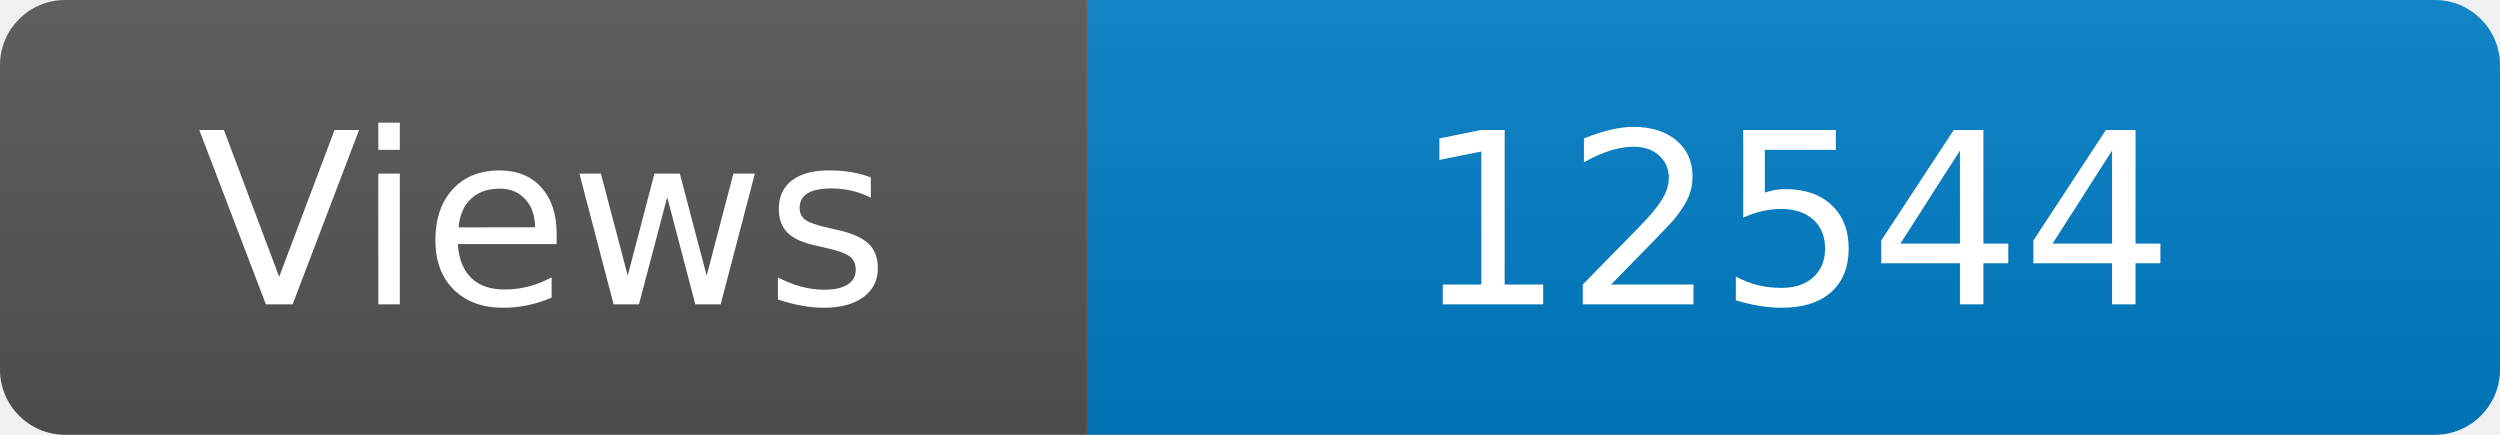
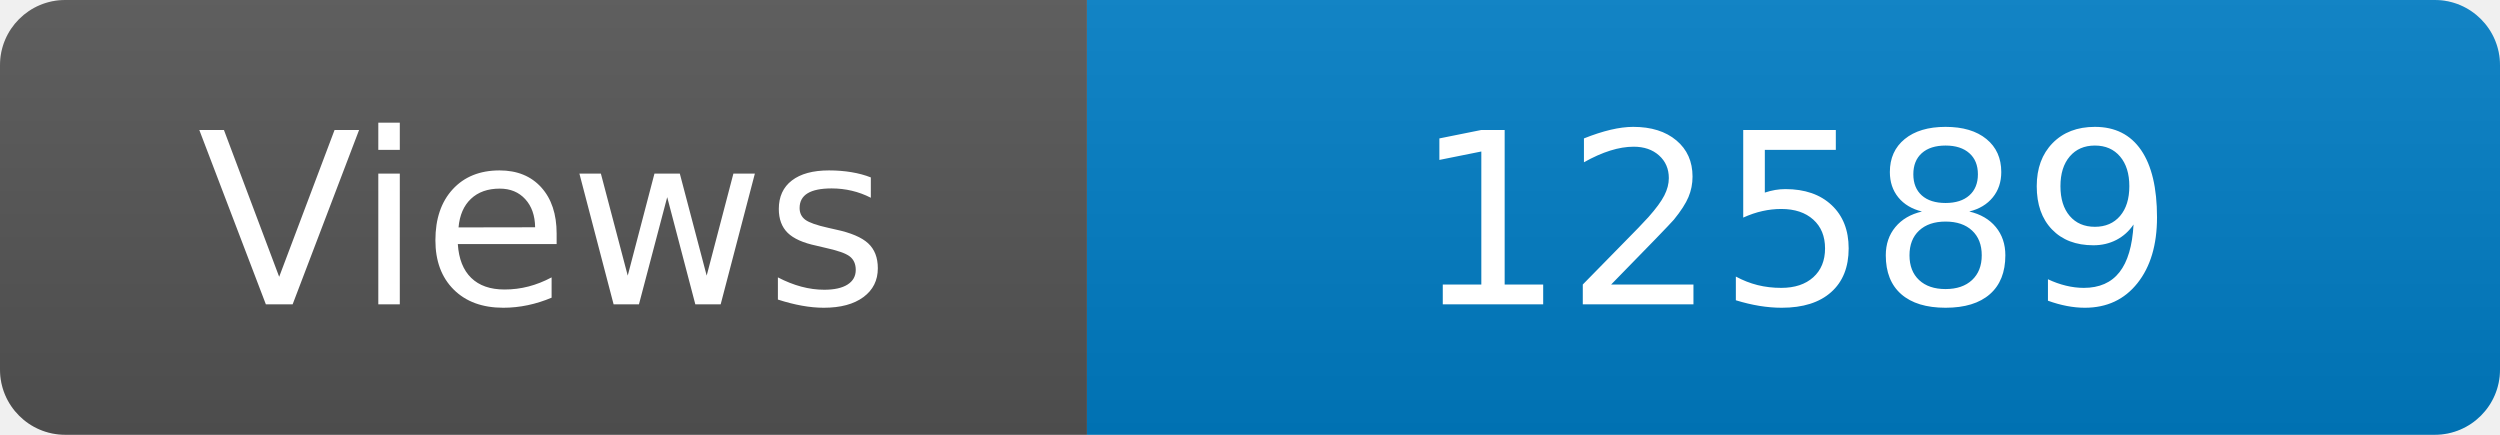
<svg xmlns="http://www.w3.org/2000/svg" width="115" height="20" role="img" aria-label="Maintained?: yes">
  <linearGradient id="s" x2="0" y2="100%">
    <stop offset="0" stop-color="#bbb" stop-opacity=".1" />
    <stop offset="1" stop-opacity=".1" />
  </linearGradient>
  <clipPath id="r">
    <rect width="115" height="20" rx="3" fill="#fff" />
  </clipPath>
  <g clip-path="url(#r)">
    <rect width="50" height="20" fill="#555" />
    <rect x="50" width="160" height="20" fill="#007ec6" />
    <rect width="115" height="20" fill="url(#s)" />
  </g>
  <g fill="#fff" text-anchor="middle" font-family="Verdana,Geneva,DejaVu Sans,sans-serif" font-size="110">
    <text x="250" y="140" transform="scale(.1)" fill="#fff">Views</text>
-     <text x="825" y="140" transform="scale(.1)" fill="#fff">12544</text>
+     <text x="825" y="140" transform="scale(.1)" fill="#fff">12589</text>
  </g>
</svg>
